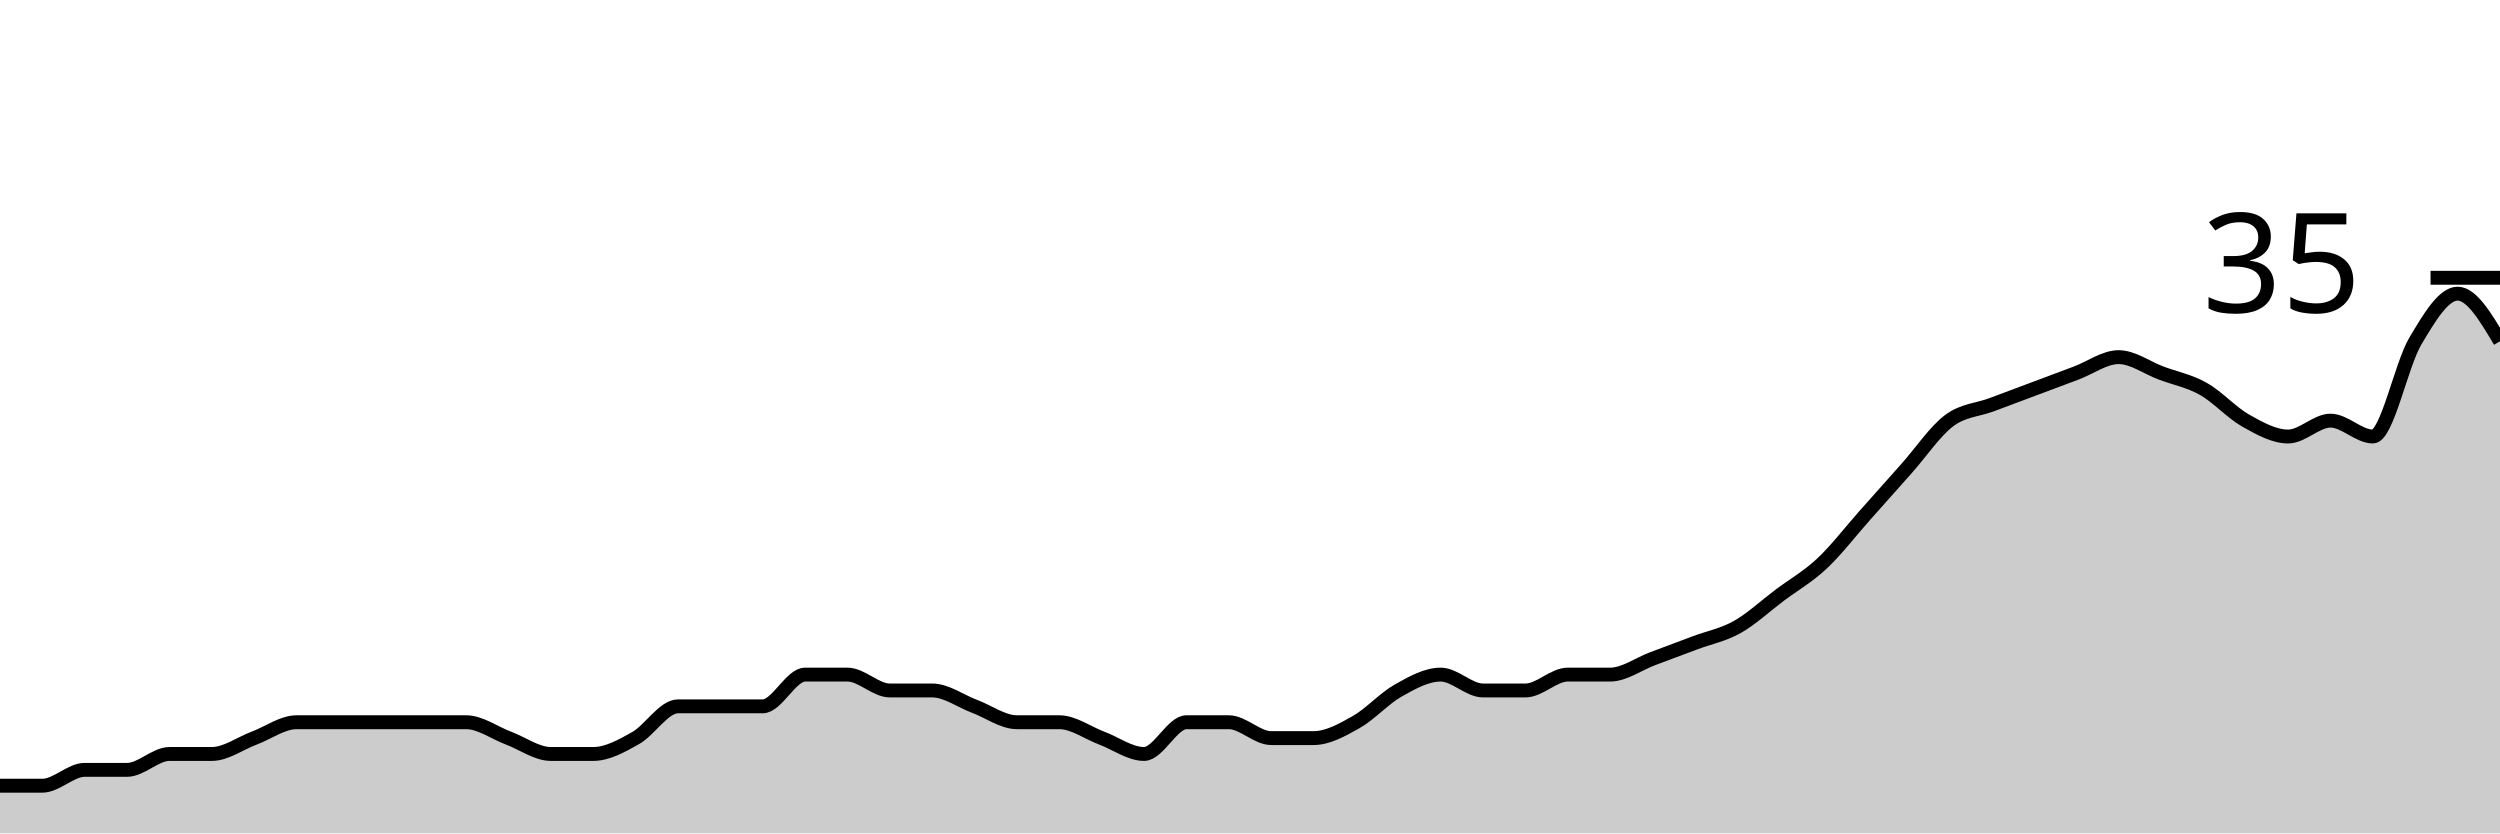
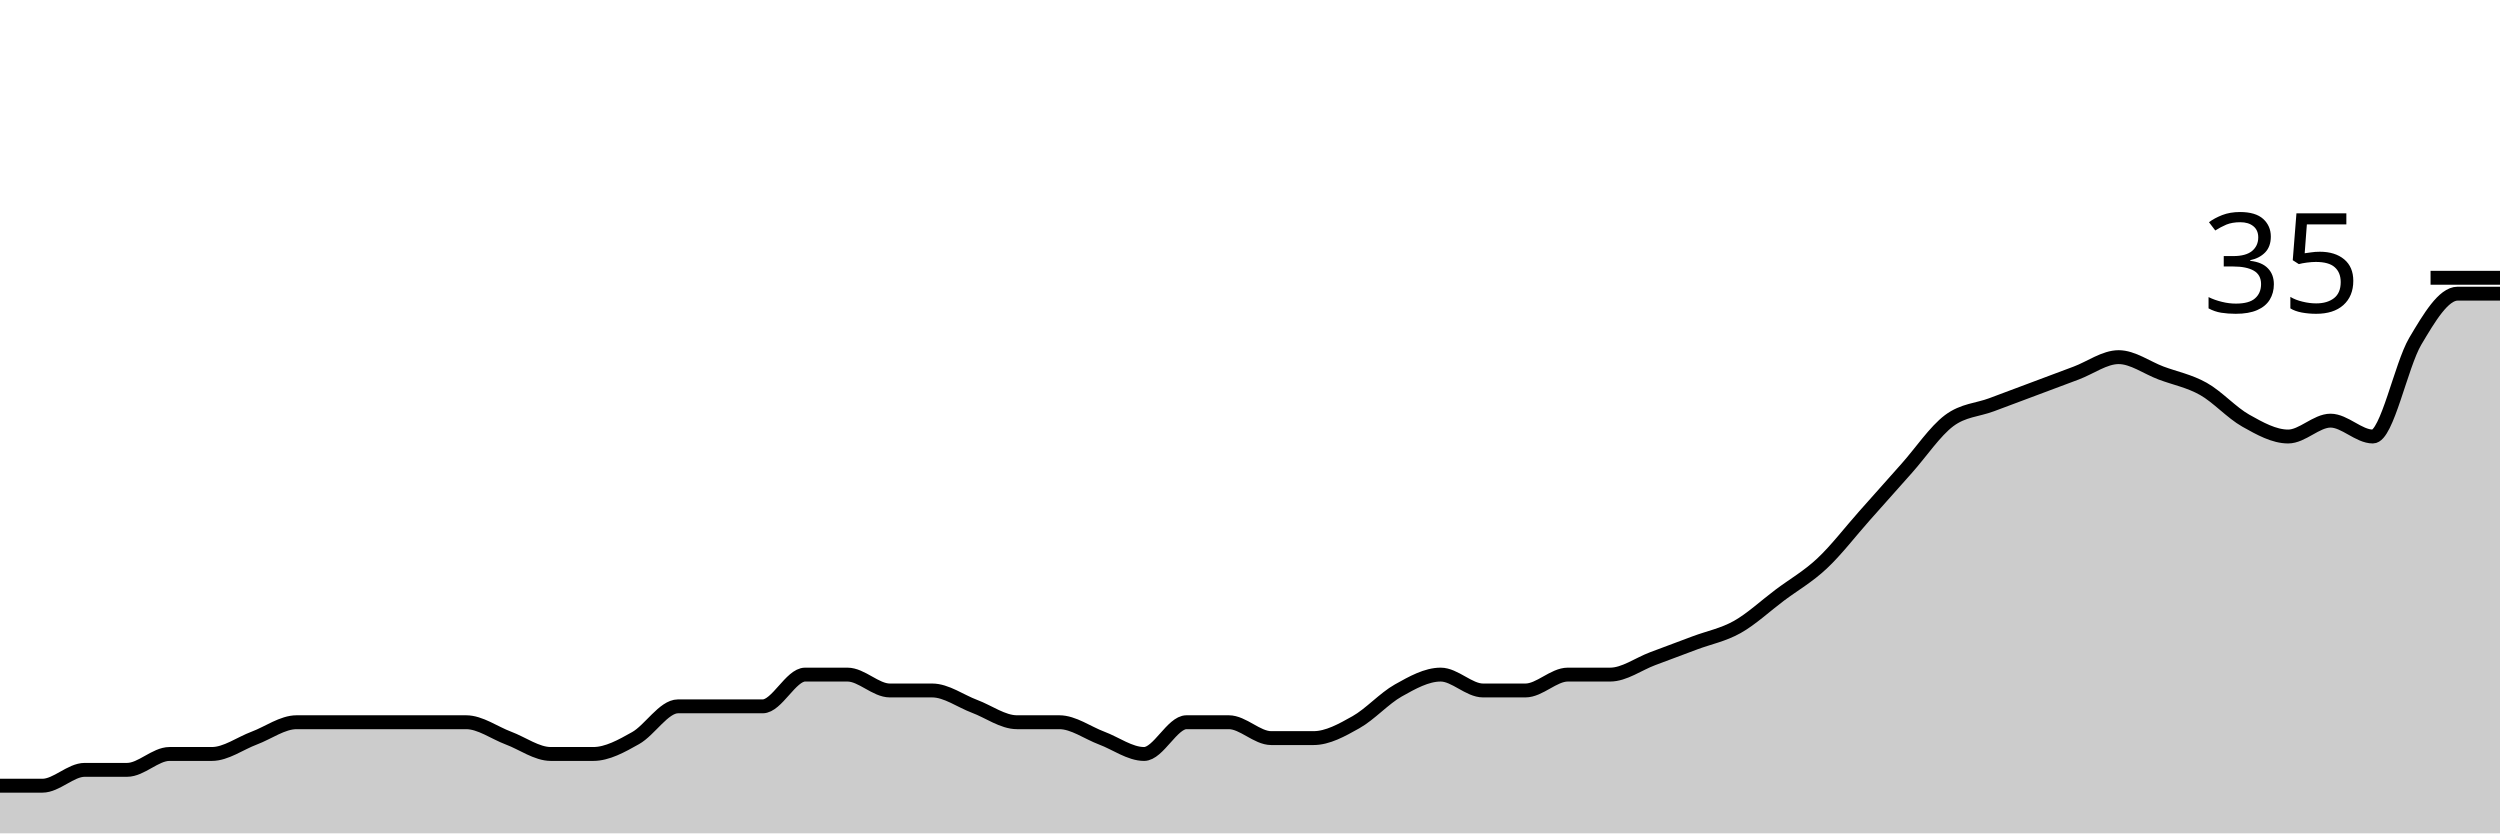
<svg xmlns="http://www.w3.org/2000/svg" viewBox="0 0 180 60">
  <g transform="translate(0,20)">
-     <path class="area" fill="rgba(0, 0, 0, 0.2)" d="M0,36.571C1.017,36.571,2.034,36.571,3.051,36.571C4.068,36.571,5.085,35.429,6.102,35.429C7.119,35.429,8.136,35.429,9.153,35.429C10.169,35.429,11.186,34.286,12.203,34.286C13.22,34.286,14.237,34.286,15.254,34.286C16.271,34.286,17.288,33.524,18.305,33.143C19.322,32.762,20.339,32,21.356,32C22.373,32,23.39,32,24.407,32C25.424,32,26.441,32,27.458,32C28.475,32,29.492,32,30.508,32C31.525,32,32.542,32,33.559,32C34.576,32,35.593,32.762,36.61,33.143C37.627,33.524,38.644,34.286,39.661,34.286C40.678,34.286,41.695,34.286,42.712,34.286C43.729,34.286,44.746,33.714,45.763,33.143C46.78,32.571,47.797,30.857,48.814,30.857C49.831,30.857,50.847,30.857,51.864,30.857C52.881,30.857,53.898,30.857,54.915,30.857C55.932,30.857,56.949,28.571,57.966,28.571C58.983,28.571,60,28.571,61.017,28.571C62.034,28.571,63.051,29.714,64.068,29.714C65.085,29.714,66.102,29.714,67.119,29.714C68.136,29.714,69.153,30.476,70.169,30.857C71.186,31.238,72.203,32,73.22,32C74.237,32,75.254,32,76.271,32C77.288,32,78.305,32.762,79.322,33.143C80.339,33.524,81.356,34.286,82.373,34.286C83.39,34.286,84.407,32,85.424,32C86.441,32,87.458,32,88.475,32C89.492,32,90.508,33.143,91.525,33.143C92.542,33.143,93.559,33.143,94.576,33.143C95.593,33.143,96.61,32.571,97.627,32C98.644,31.429,99.661,30.286,100.678,29.714C101.695,29.143,102.712,28.571,103.729,28.571C104.746,28.571,105.763,29.714,106.78,29.714C107.797,29.714,108.814,29.714,109.831,29.714C110.847,29.714,111.864,28.571,112.881,28.571C113.898,28.571,114.915,28.571,115.932,28.571C116.949,28.571,117.966,27.81,118.983,27.429C120,27.048,121.017,26.667,122.034,26.286C123.051,25.905,124.068,25.714,125.085,25.143C126.102,24.571,127.119,23.619,128.136,22.857C129.153,22.095,130.169,21.524,131.186,20.571C132.203,19.619,133.22,18.286,134.237,17.143C135.254,16,136.271,14.857,137.288,13.714C138.305,12.571,139.322,11.048,140.339,10.286C141.356,9.524,142.373,9.524,143.39,9.143C144.407,8.762,145.424,8.381,146.441,8C147.458,7.619,148.475,7.238,149.492,6.857C150.508,6.476,151.525,5.714,152.542,5.714C153.559,5.714,154.576,6.476,155.593,6.857C156.61,7.238,157.627,7.429,158.644,8C159.661,8.571,160.678,9.714,161.695,10.286C162.712,10.857,163.729,11.429,164.746,11.429C165.763,11.429,166.78,10.286,167.797,10.286C168.814,10.286,169.831,11.429,170.847,11.429C171.864,11.429,172.881,6.286,173.898,4.571C174.915,2.857,175.932,1.143,176.949,1.143C177.966,1.143,178.983,2.857,180,4.571L180,40C178.983,40,177.966,40,176.949,40C175.932,40,174.915,40,173.898,40C172.881,40,171.864,40,170.847,40C169.831,40,168.814,40,167.797,40C166.78,40,165.763,40,164.746,40C163.729,40,162.712,40,161.695,40C160.678,40,159.661,40,158.644,40C157.627,40,156.61,40,155.593,40C154.576,40,153.559,40,152.542,40C151.525,40,150.508,40,149.492,40C148.475,40,147.458,40,146.441,40C145.424,40,144.407,40,143.39,40C142.373,40,141.356,40,140.339,40C139.322,40,138.305,40,137.288,40C136.271,40,135.254,40,134.237,40C133.22,40,132.203,40,131.186,40C130.169,40,129.153,40,128.136,40C127.119,40,126.102,40,125.085,40C124.068,40,123.051,40,122.034,40C121.017,40,120,40,118.983,40C117.966,40,116.949,40,115.932,40C114.915,40,113.898,40,112.881,40C111.864,40,110.847,40,109.831,40C108.814,40,107.797,40,106.78,40C105.763,40,104.746,40,103.729,40C102.712,40,101.695,40,100.678,40C99.661,40,98.644,40,97.627,40C96.61,40,95.593,40,94.576,40C93.559,40,92.542,40,91.525,40C90.508,40,89.492,40,88.475,40C87.458,40,86.441,40,85.424,40C84.407,40,83.39,40,82.373,40C81.356,40,80.339,40,79.322,40C78.305,40,77.288,40,76.271,40C75.254,40,74.237,40,73.22,40C72.203,40,71.186,40,70.169,40C69.153,40,68.136,40,67.119,40C66.102,40,65.085,40,64.068,40C63.051,40,62.034,40,61.017,40C60,40,58.983,40,57.966,40C56.949,40,55.932,40,54.915,40C53.898,40,52.881,40,51.864,40C50.847,40,49.831,40,48.814,40C47.797,40,46.78,40,45.763,40C44.746,40,43.729,40,42.712,40C41.695,40,40.678,40,39.661,40C38.644,40,37.627,40,36.61,40C35.593,40,34.576,40,33.559,40C32.542,40,31.525,40,30.508,40C29.492,40,28.475,40,27.458,40C26.441,40,25.424,40,24.407,40C23.39,40,22.373,40,21.356,40C20.339,40,19.322,40,18.305,40C17.288,40,16.271,40,15.254,40C14.237,40,13.22,40,12.203,40C11.186,40,10.169,40,9.153,40C8.136,40,7.119,40,6.102,40C5.085,40,4.068,40,3.051,40C2.034,40,1.017,40,0,40Z" />
-     <path class="line" stroke="black" fill="none" d="M0,36.571C1.017,36.571,2.034,36.571,3.051,36.571C4.068,36.571,5.085,35.429,6.102,35.429C7.119,35.429,8.136,35.429,9.153,35.429C10.169,35.429,11.186,34.286,12.203,34.286C13.22,34.286,14.237,34.286,15.254,34.286C16.271,34.286,17.288,33.524,18.305,33.143C19.322,32.762,20.339,32,21.356,32C22.373,32,23.39,32,24.407,32C25.424,32,26.441,32,27.458,32C28.475,32,29.492,32,30.508,32C31.525,32,32.542,32,33.559,32C34.576,32,35.593,32.762,36.61,33.143C37.627,33.524,38.644,34.286,39.661,34.286C40.678,34.286,41.695,34.286,42.712,34.286C43.729,34.286,44.746,33.714,45.763,33.143C46.78,32.571,47.797,30.857,48.814,30.857C49.831,30.857,50.847,30.857,51.864,30.857C52.881,30.857,53.898,30.857,54.915,30.857C55.932,30.857,56.949,28.571,57.966,28.571C58.983,28.571,60,28.571,61.017,28.571C62.034,28.571,63.051,29.714,64.068,29.714C65.085,29.714,66.102,29.714,67.119,29.714C68.136,29.714,69.153,30.476,70.169,30.857C71.186,31.238,72.203,32,73.22,32C74.237,32,75.254,32,76.271,32C77.288,32,78.305,32.762,79.322,33.143C80.339,33.524,81.356,34.286,82.373,34.286C83.39,34.286,84.407,32,85.424,32C86.441,32,87.458,32,88.475,32C89.492,32,90.508,33.143,91.525,33.143C92.542,33.143,93.559,33.143,94.576,33.143C95.593,33.143,96.61,32.571,97.627,32C98.644,31.429,99.661,30.286,100.678,29.714C101.695,29.143,102.712,28.571,103.729,28.571C104.746,28.571,105.763,29.714,106.78,29.714C107.797,29.714,108.814,29.714,109.831,29.714C110.847,29.714,111.864,28.571,112.881,28.571C113.898,28.571,114.915,28.571,115.932,28.571C116.949,28.571,117.966,27.81,118.983,27.429C120,27.048,121.017,26.667,122.034,26.286C123.051,25.905,124.068,25.714,125.085,25.143C126.102,24.571,127.119,23.619,128.136,22.857C129.153,22.095,130.169,21.524,131.186,20.571C132.203,19.619,133.22,18.286,134.237,17.143C135.254,16,136.271,14.857,137.288,13.714C138.305,12.571,139.322,11.048,140.339,10.286C141.356,9.524,142.373,9.524,143.39,9.143C144.407,8.762,145.424,8.381,146.441,8C147.458,7.619,148.475,7.238,149.492,6.857C150.508,6.476,151.525,5.714,152.542,5.714C153.559,5.714,154.576,6.476,155.593,6.857C156.61,7.238,157.627,7.429,158.644,8C159.661,8.571,160.678,9.714,161.695,10.286C162.712,10.857,163.729,11.429,164.746,11.429C165.763,11.429,166.78,10.286,167.797,10.286C168.814,10.286,169.831,11.429,170.847,11.429C171.864,11.429,172.881,6.286,173.898,4.571C174.915,2.857,175.932,1.143,176.949,1.143C177.966,1.143,178.983,2.857,180,4.571" />
+     <path class="area" fill="rgba(0, 0, 0, 0.2)" d="M0,36.571C1.017,36.571,2.034,36.571,3.051,36.571C4.068,36.571,5.085,35.429,6.102,35.429C7.119,35.429,8.136,35.429,9.153,35.429C10.169,35.429,11.186,34.286,12.203,34.286C13.22,34.286,14.237,34.286,15.254,34.286C16.271,34.286,17.288,33.524,18.305,33.143C19.322,32.762,20.339,32,21.356,32C22.373,32,23.39,32,24.407,32C25.424,32,26.441,32,27.458,32C28.475,32,29.492,32,30.508,32C31.525,32,32.542,32,33.559,32C34.576,32,35.593,32.762,36.61,33.143C37.627,33.524,38.644,34.286,39.661,34.286C40.678,34.286,41.695,34.286,42.712,34.286C43.729,34.286,44.746,33.714,45.763,33.143C46.78,32.571,47.797,30.857,48.814,30.857C49.831,30.857,50.847,30.857,51.864,30.857C52.881,30.857,53.898,30.857,54.915,30.857C55.932,30.857,56.949,28.571,57.966,28.571C58.983,28.571,60,28.571,61.017,28.571C62.034,28.571,63.051,29.714,64.068,29.714C65.085,29.714,66.102,29.714,67.119,29.714C68.136,29.714,69.153,30.476,70.169,30.857C71.186,31.238,72.203,32,73.22,32C74.237,32,75.254,32,76.271,32C77.288,32,78.305,32.762,79.322,33.143C80.339,33.524,81.356,34.286,82.373,34.286C83.39,34.286,84.407,32,85.424,32C86.441,32,87.458,32,88.475,32C89.492,32,90.508,33.143,91.525,33.143C92.542,33.143,93.559,33.143,94.576,33.143C95.593,33.143,96.61,32.571,97.627,32C98.644,31.429,99.661,30.286,100.678,29.714C101.695,29.143,102.712,28.571,103.729,28.571C104.746,28.571,105.763,29.714,106.78,29.714C107.797,29.714,108.814,29.714,109.831,29.714C110.847,29.714,111.864,28.571,112.881,28.571C113.898,28.571,114.915,28.571,115.932,28.571C116.949,28.571,117.966,27.81,118.983,27.429C120,27.048,121.017,26.667,122.034,26.286C123.051,25.905,124.068,25.714,125.085,25.143C126.102,24.571,127.119,23.619,128.136,22.857C129.153,22.095,130.169,21.524,131.186,20.571C132.203,19.619,133.22,18.286,134.237,17.143C135.254,16,136.271,14.857,137.288,13.714C138.305,12.571,139.322,11.048,140.339,10.286C141.356,9.524,142.373,9.524,143.39,9.143C144.407,8.762,145.424,8.381,146.441,8C147.458,7.619,148.475,7.238,149.492,6.857C150.508,6.476,151.525,5.714,152.542,5.714C153.559,5.714,154.576,6.476,155.593,6.857C156.61,7.238,157.627,7.429,158.644,8C159.661,8.571,160.678,9.714,161.695,10.286C162.712,10.857,163.729,11.429,164.746,11.429C165.763,11.429,166.78,10.286,167.797,10.286C168.814,10.286,169.831,11.429,170.847,11.429C171.864,11.429,172.881,6.286,173.898,4.571C174.915,2.857,175.932,1.143,176.949,1.143C177.966,1.143,178.983,1.143,180,1.143L180,40C178.983,40,177.966,40,176.949,40C175.932,40,174.915,40,173.898,40C172.881,40,171.864,40,170.847,40C169.831,40,168.814,40,167.797,40C166.78,40,165.763,40,164.746,40C163.729,40,162.712,40,161.695,40C160.678,40,159.661,40,158.644,40C157.627,40,156.61,40,155.593,40C154.576,40,153.559,40,152.542,40C151.525,40,150.508,40,149.492,40C148.475,40,147.458,40,146.441,40C145.424,40,144.407,40,143.39,40C142.373,40,141.356,40,140.339,40C139.322,40,138.305,40,137.288,40C136.271,40,135.254,40,134.237,40C133.22,40,132.203,40,131.186,40C130.169,40,129.153,40,128.136,40C127.119,40,126.102,40,125.085,40C124.068,40,123.051,40,122.034,40C121.017,40,120,40,118.983,40C117.966,40,116.949,40,115.932,40C114.915,40,113.898,40,112.881,40C111.864,40,110.847,40,109.831,40C108.814,40,107.797,40,106.78,40C105.763,40,104.746,40,103.729,40C102.712,40,101.695,40,100.678,40C99.661,40,98.644,40,97.627,40C96.61,40,95.593,40,94.576,40C93.559,40,92.542,40,91.525,40C90.508,40,89.492,40,88.475,40C87.458,40,86.441,40,85.424,40C84.407,40,83.39,40,82.373,40C81.356,40,80.339,40,79.322,40C78.305,40,77.288,40,76.271,40C75.254,40,74.237,40,73.22,40C72.203,40,71.186,40,70.169,40C69.153,40,68.136,40,67.119,40C66.102,40,65.085,40,64.068,40C63.051,40,62.034,40,61.017,40C60,40,58.983,40,57.966,40C56.949,40,55.932,40,54.915,40C53.898,40,52.881,40,51.864,40C50.847,40,49.831,40,48.814,40C47.797,40,46.78,40,45.763,40C44.746,40,43.729,40,42.712,40C41.695,40,40.678,40,39.661,40C38.644,40,37.627,40,36.61,40C35.593,40,34.576,40,33.559,40C32.542,40,31.525,40,30.508,40C29.492,40,28.475,40,27.458,40C26.441,40,25.424,40,24.407,40C23.39,40,22.373,40,21.356,40C20.339,40,19.322,40,18.305,40C17.288,40,16.271,40,15.254,40C14.237,40,13.22,40,12.203,40C11.186,40,10.169,40,9.153,40C8.136,40,7.119,40,6.102,40C5.085,40,4.068,40,3.051,40C2.034,40,1.017,40,0,40Z" />
+     <path class="line" stroke="black" fill="none" d="M0,36.571C1.017,36.571,2.034,36.571,3.051,36.571C4.068,36.571,5.085,35.429,6.102,35.429C7.119,35.429,8.136,35.429,9.153,35.429C10.169,35.429,11.186,34.286,12.203,34.286C13.22,34.286,14.237,34.286,15.254,34.286C16.271,34.286,17.288,33.524,18.305,33.143C19.322,32.762,20.339,32,21.356,32C22.373,32,23.39,32,24.407,32C25.424,32,26.441,32,27.458,32C28.475,32,29.492,32,30.508,32C31.525,32,32.542,32,33.559,32C34.576,32,35.593,32.762,36.61,33.143C37.627,33.524,38.644,34.286,39.661,34.286C40.678,34.286,41.695,34.286,42.712,34.286C43.729,34.286,44.746,33.714,45.763,33.143C46.78,32.571,47.797,30.857,48.814,30.857C49.831,30.857,50.847,30.857,51.864,30.857C52.881,30.857,53.898,30.857,54.915,30.857C55.932,30.857,56.949,28.571,57.966,28.571C58.983,28.571,60,28.571,61.017,28.571C62.034,28.571,63.051,29.714,64.068,29.714C65.085,29.714,66.102,29.714,67.119,29.714C68.136,29.714,69.153,30.476,70.169,30.857C71.186,31.238,72.203,32,73.22,32C74.237,32,75.254,32,76.271,32C77.288,32,78.305,32.762,79.322,33.143C80.339,33.524,81.356,34.286,82.373,34.286C83.39,34.286,84.407,32,85.424,32C86.441,32,87.458,32,88.475,32C89.492,32,90.508,33.143,91.525,33.143C92.542,33.143,93.559,33.143,94.576,33.143C95.593,33.143,96.61,32.571,97.627,32C98.644,31.429,99.661,30.286,100.678,29.714C101.695,29.143,102.712,28.571,103.729,28.571C104.746,28.571,105.763,29.714,106.78,29.714C107.797,29.714,108.814,29.714,109.831,29.714C110.847,29.714,111.864,28.571,112.881,28.571C113.898,28.571,114.915,28.571,115.932,28.571C116.949,28.571,117.966,27.81,118.983,27.429C120,27.048,121.017,26.667,122.034,26.286C123.051,25.905,124.068,25.714,125.085,25.143C126.102,24.571,127.119,23.619,128.136,22.857C129.153,22.095,130.169,21.524,131.186,20.571C132.203,19.619,133.22,18.286,134.237,17.143C135.254,16,136.271,14.857,137.288,13.714C138.305,12.571,139.322,11.048,140.339,10.286C141.356,9.524,142.373,9.524,143.39,9.143C144.407,8.762,145.424,8.381,146.441,8C147.458,7.619,148.475,7.238,149.492,6.857C150.508,6.476,151.525,5.714,152.542,5.714C153.559,5.714,154.576,6.476,155.593,6.857C156.61,7.238,157.627,7.429,158.644,8C159.661,8.571,160.678,9.714,161.695,10.286C162.712,10.857,163.729,11.429,164.746,11.429C165.763,11.429,166.78,10.286,167.797,10.286C168.814,10.286,169.831,11.429,170.847,11.429C171.864,11.429,172.881,6.286,173.898,4.571C174.915,2.857,175.932,1.143,176.949,1.143C177.966,1.143,178.983,1.143,180,1.143" />
    <path class="axis-ceiling" stroke-width="1" stroke="black" fill="none" d="M175,0L180,0" />
    <text class="axis-ceiling-label" font-family="sans-serif" text-anchor="end" font-size="10px" x="170" y="2.5">35</text>
  </g>
</svg>
